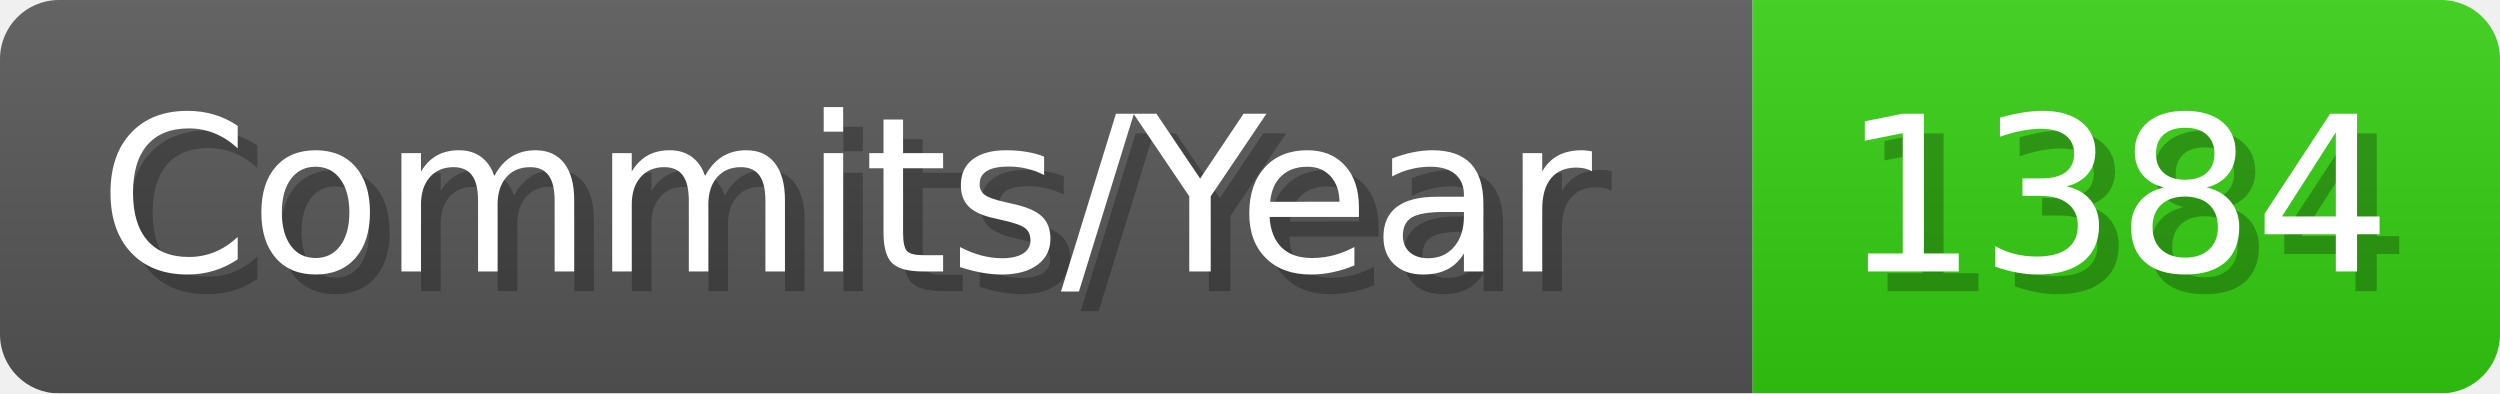
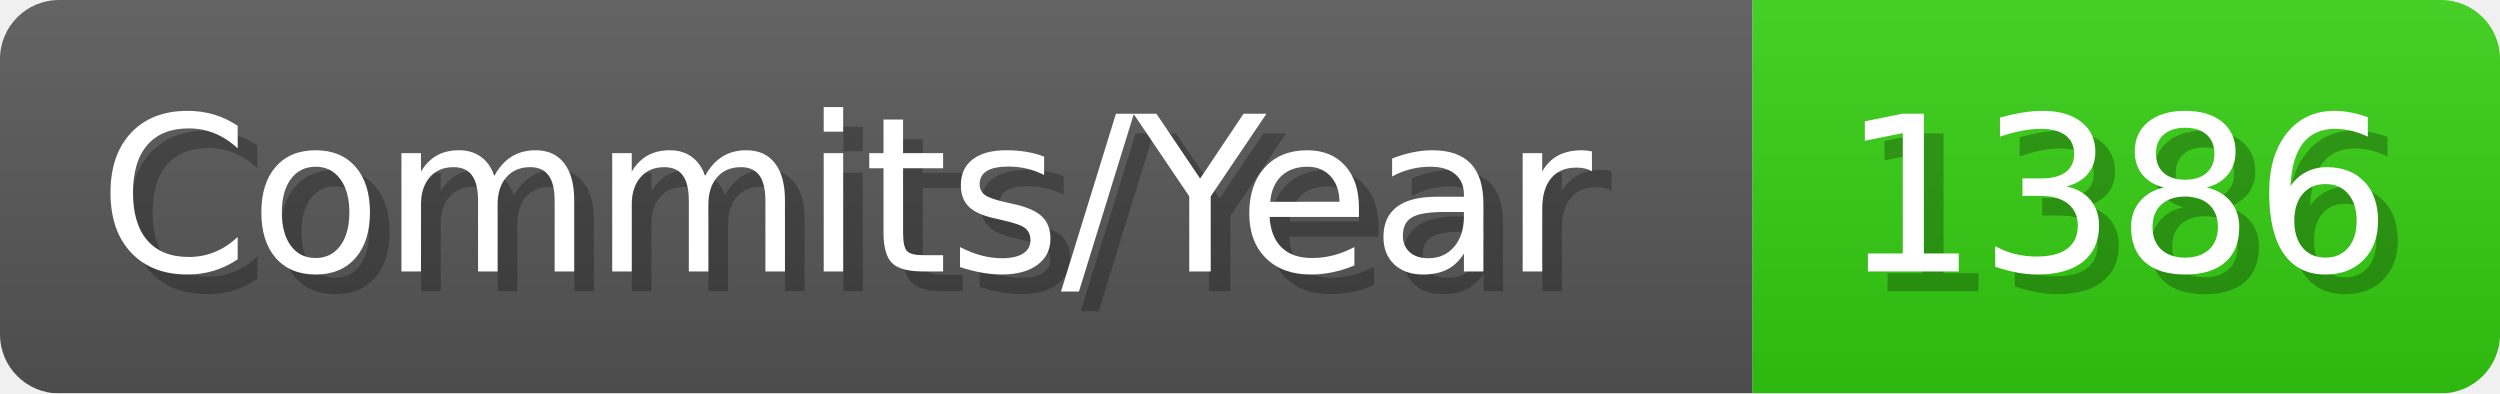
- <svg xmlns="http://www.w3.org/2000/svg" width="127.1" height="20" viewBox="0 0 1271 200" role="img" aria-label="Commits/Year: 1384">
+ <svg xmlns="http://www.w3.org/2000/svg" width="127.1" height="20" viewBox="0 0 1271 200" role="img" aria-label="Commits/Year: 1386">
  <linearGradient id="aUPdi" x2="0" y2="100%">
    <stop offset="0" stop-opacity=".1" stop-color="#EEE" />
    <stop offset="1" stop-opacity=".1" />
  </linearGradient>
  <mask id="WfAiQ">
    <rect width="1271" height="200" rx="30" fill="#FFF" />
  </mask>
  <g mask="url(#WfAiQ)">
    <rect width="891" height="200" fill="#555" />
    <rect width="380" height="200" fill="#3C1" x="891" />
    <rect width="1271" height="200" fill="url(#aUPdi)" />
  </g>
  <g aria-hidden="true" fill="#fff" text-anchor="start" font-family="Verdana,DejaVu Sans,sans-serif" font-size="110">
    <text x="60" y="148" textLength="791" fill="#000" opacity="0.25">Commits/Year</text>
    <text x="50" y="138" textLength="791">Commits/Year</text>
-     <text x="946" y="148" textLength="280" fill="#000" opacity="0.25">1384</text>
-     <text x="936" y="138" textLength="280">1384</text>
+     <text x="946" y="148" textLength="280" fill="#000" opacity="0.25">1386</text>
+     <text x="936" y="138" textLength="280">1386</text>
  </g>
</svg>
